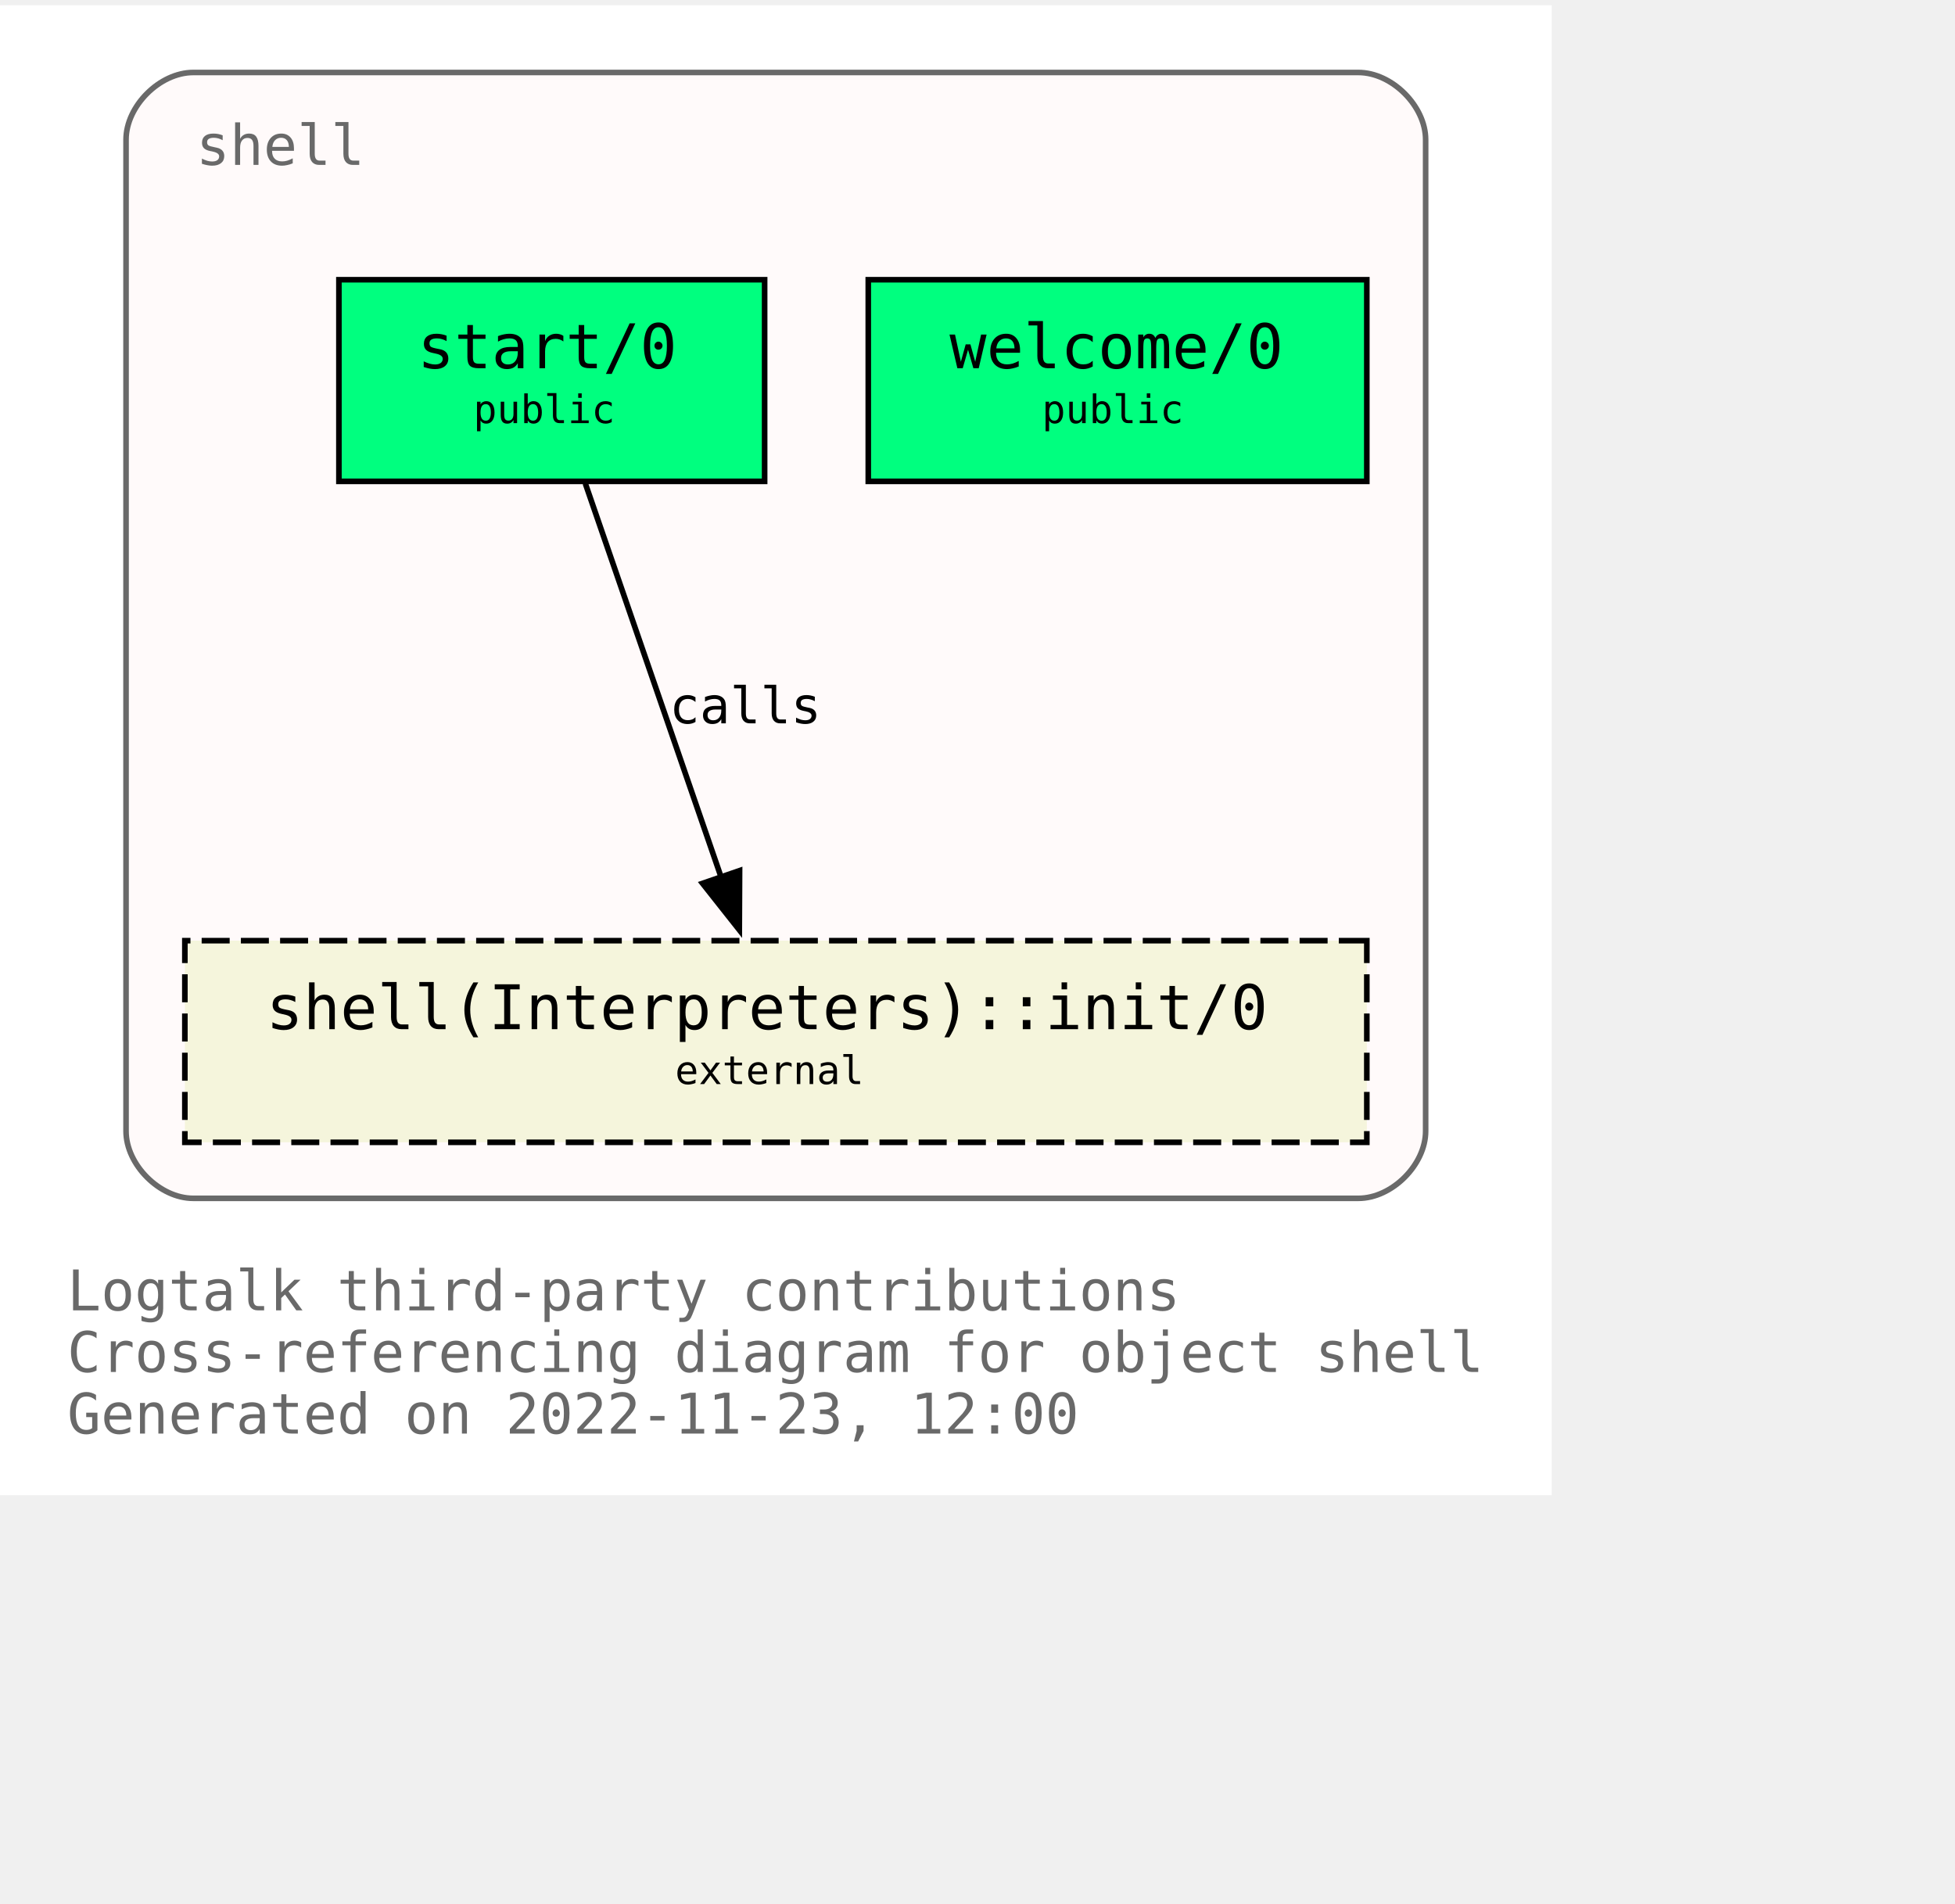
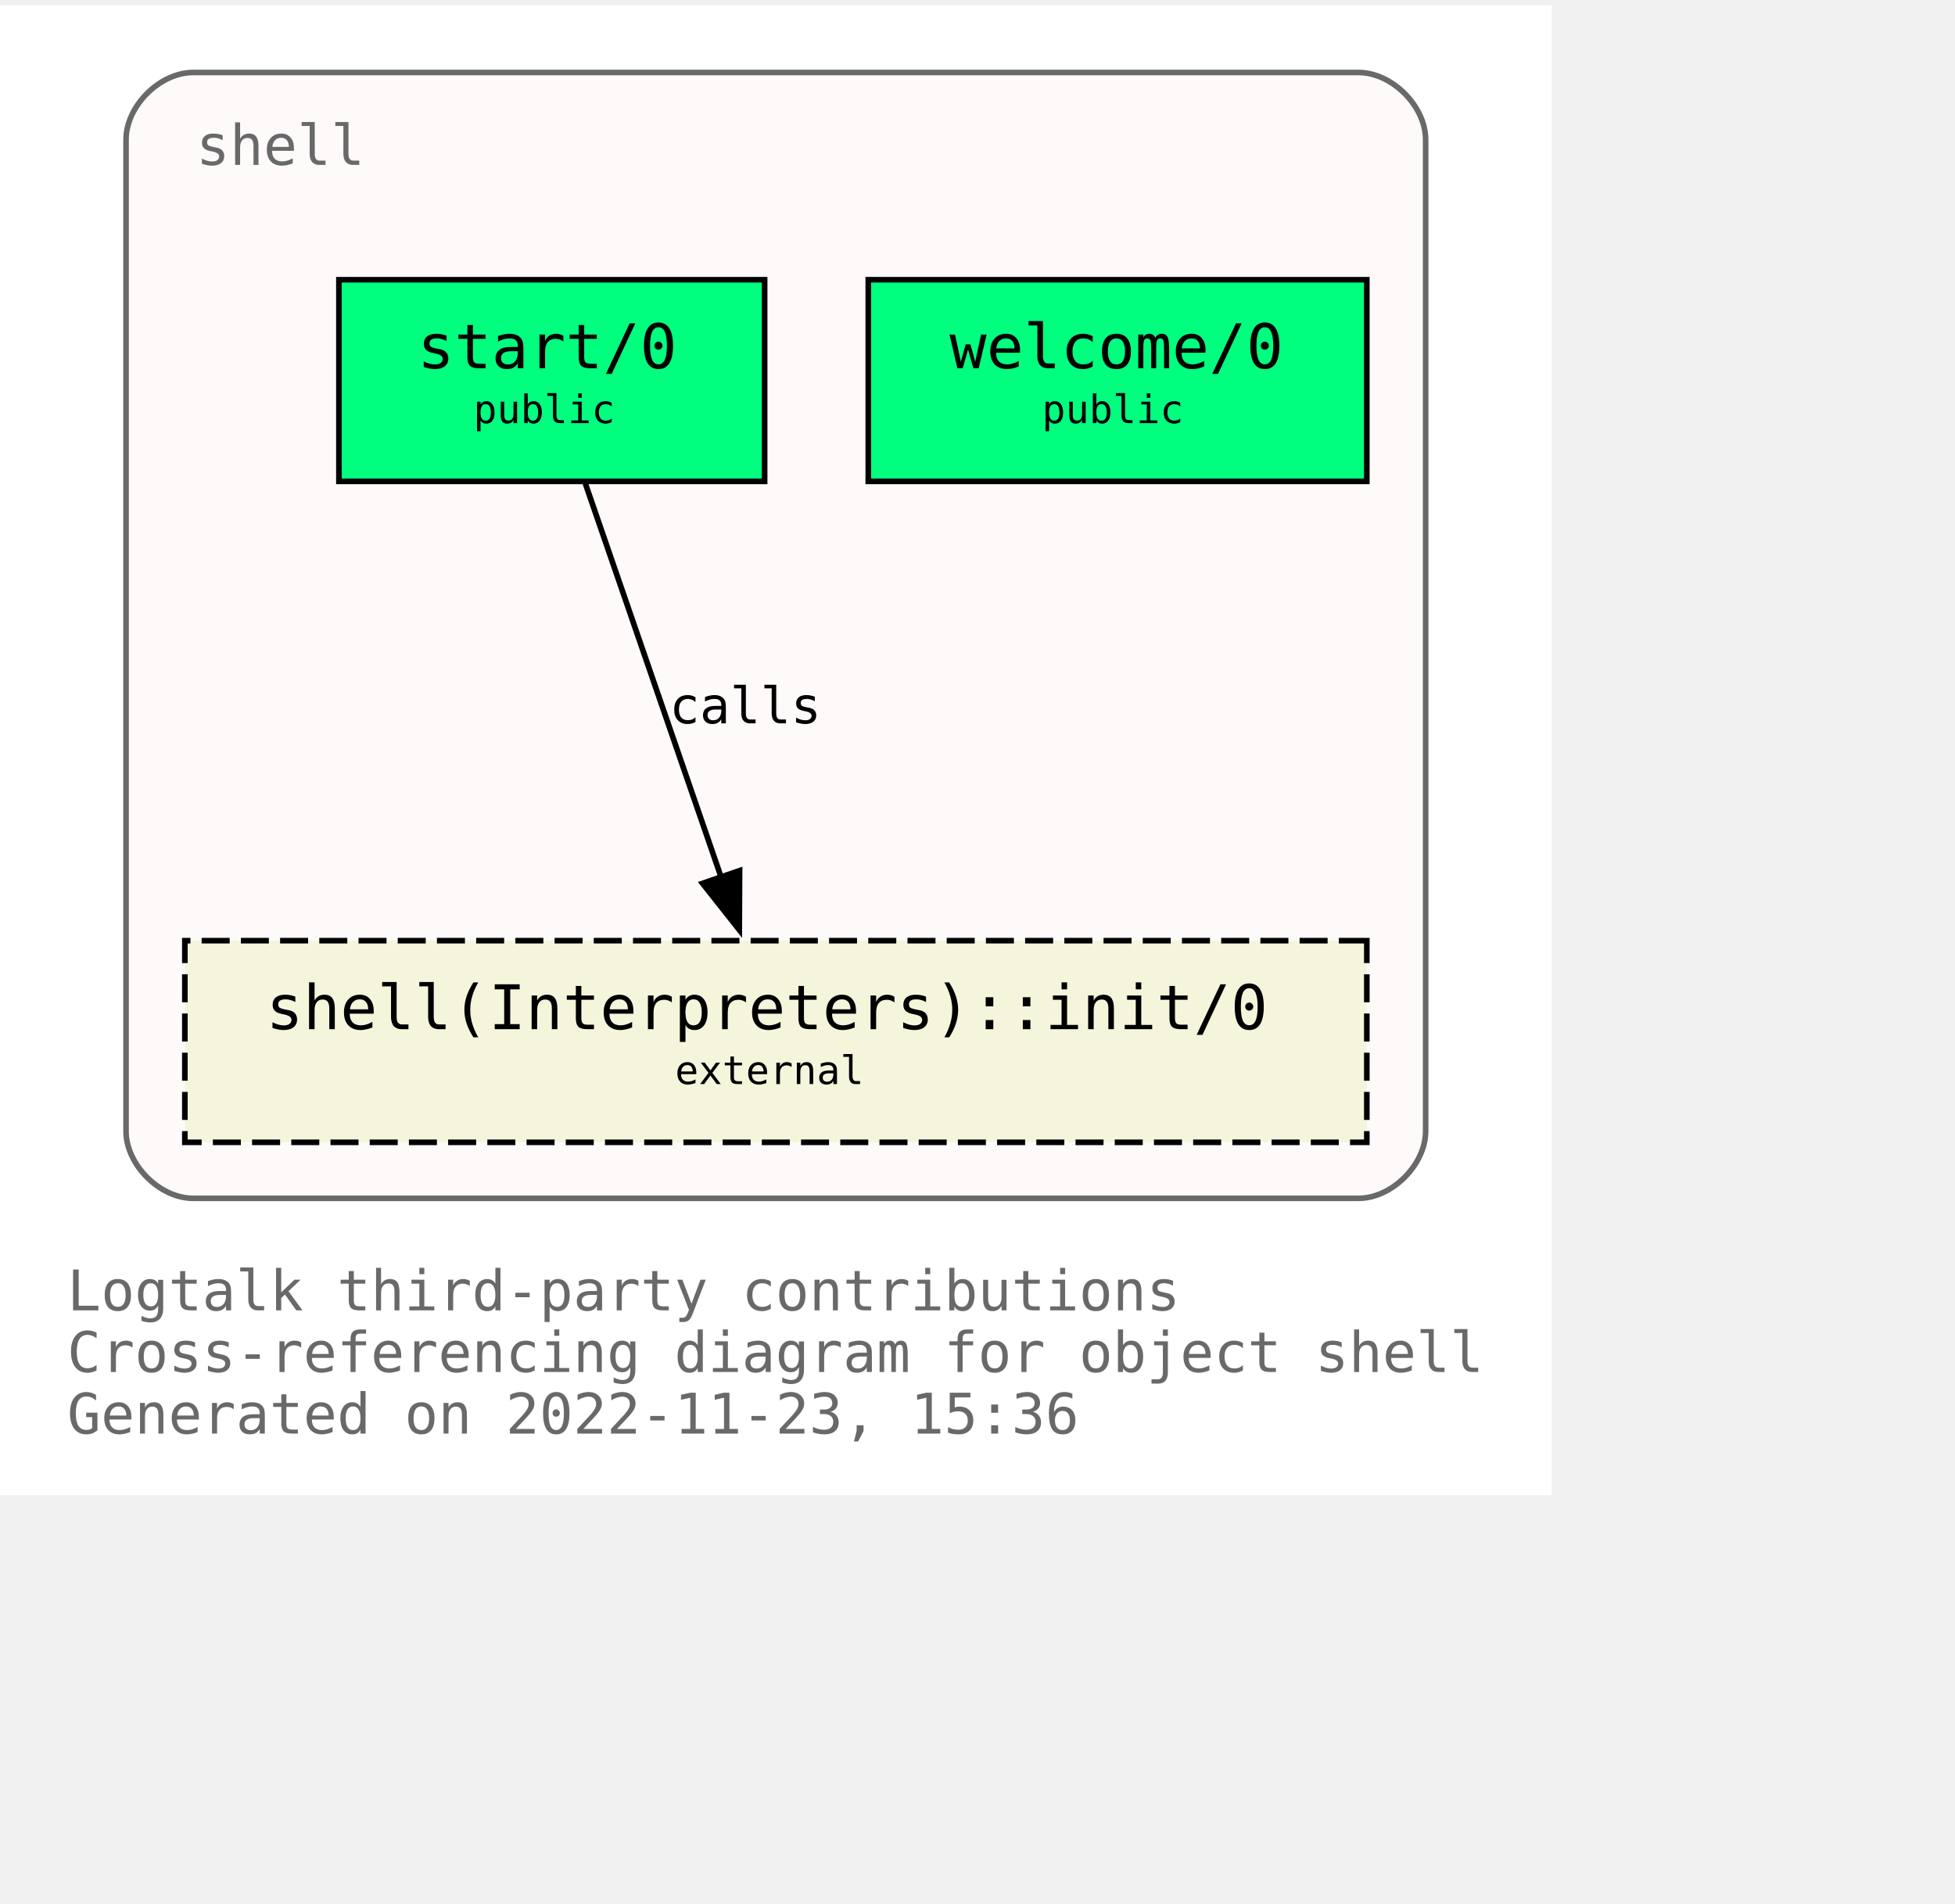
<svg xmlns="http://www.w3.org/2000/svg" xmlns:xlink="http://www.w3.org/1999/xlink" width="421pt" height="410pt" viewBox="72.00 72.00 349.00 338.00">
  <g id="graph0" class="graph" transform="scale(1 1) rotate(0) translate(76 334)">
    <polygon fill="white" stroke="none" points="-4,4 -4,-262 273,-262 273,4 -4,4" />
    <text text-anchor="start" x="8" y="-29" font-family="Monospace" font-size="10.00" fill="dimgray">Logtalk third-party contributions</text>
    <text text-anchor="start" x="8" y="-18" font-family="Monospace" font-size="10.00" fill="dimgray">Cross-referencing diagram for object shell</text>
-     <text text-anchor="start" x="8" y="-7" font-family="Monospace" font-size="10.00" fill="dimgray">Generated on 2022-11-23, 12:00</text>
+     <text text-anchor="start" x="8" y="-7" font-family="Monospace" font-size="10.00" fill="dimgray">Generated on 2022-11-23, 15:36</text>
    <g id="clust1" class="cluster">
      <g id="a_clust1">
        <a xlink:title="shell">
          <path fill="snow" stroke="dimgray" d="M30.5,-49C30.5,-49 238.5,-49 238.5,-49 244.5,-49 250.5,-55 250.5,-61 250.5,-61 250.5,-238 250.5,-238 250.5,-244 244.5,-250 238.5,-250 238.5,-250 30.5,-250 30.5,-250 24.5,-250 18.5,-244 18.5,-238 18.5,-238 18.5,-61 18.5,-61 18.5,-55 24.5,-49 30.5,-49" />
          <g id="a_clust1_0">
-             <a xlink:href="https://github.com/LogtalkDotOrg/logtalk3/tree/cd61c3fd24132fe623c8cc3848886dfb8fce7c90/contributions/verdi_neruda/shell.lgt" xlink:title="https://github.com/LogtalkDotOrg/logtalk3/tree/cd61c3fd24132fe623c8cc3848886dfb8fce7c90/contributions/verdi_neruda/shell.lgt">
+             <a xlink:href="https://github.com/LogtalkDotOrg/logtalk3/tree/b98ede82aee269709f0b86d50b03ec723c79b60a/contributions/verdi_neruda/shell.lgt" xlink:title="https://github.com/LogtalkDotOrg/logtalk3/tree/b98ede82aee269709f0b86d50b03ec723c79b60a/contributions/verdi_neruda/shell.lgt">
              <text text-anchor="start" x="31" y="-233.5" font-family="Monospace" font-size="10.00" fill="dimgray">shell</text>
            </a>
          </g>
        </a>
      </g>
    </g>
    <g id="node1" class="node">
      <g id="a_node1">
-         <a xlink:href="https://github.com/LogtalkDotOrg/logtalk3/tree/cd61c3fd24132fe623c8cc3848886dfb8fce7c90/contributions/verdi_neruda/shell.lgt#L341" xlink:title="https://github.com/LogtalkDotOrg/logtalk3/tree/cd61c3fd24132fe623c8cc3848886dfb8fce7c90/contributions/verdi_neruda/shell.lgt#L341">
+         <a xlink:href="https://github.com/LogtalkDotOrg/logtalk3/tree/b98ede82aee269709f0b86d50b03ec723c79b60a/contributions/verdi_neruda/shell.lgt#L341" xlink:title="https://github.com/LogtalkDotOrg/logtalk3/tree/b98ede82aee269709f0b86d50b03ec723c79b60a/contributions/verdi_neruda/shell.lgt#L341">
          <polygon fill="springgreen" stroke="black" points="240,-213 151,-213 151,-177 240,-177 240,-213" />
          <text text-anchor="start" x="159.5" y="-197.8" font-family="Monospace" font-size="9.00"> </text>
          <text text-anchor="start" x="165.5" y="-197.2" font-family="Monospace" font-size="11.00">welcome/0</text>
          <text text-anchor="start" x="226.5" y="-197.8" font-family="Monospace" font-size="9.00"> </text>
          <text text-anchor="start" x="159.5" y="-186.8" font-family="Monospace" font-size="9.00"> </text>
          <text text-anchor="start" x="182" y="-187.4" font-family="Monospace" font-size="7.00">public</text>
          <text text-anchor="start" x="226.5" y="-186.8" font-family="Monospace" font-size="9.00"> </text>
        </a>
      </g>
    </g>
    <g id="node2" class="node">
      <g id="a_node2">
-         <a xlink:href="https://github.com/LogtalkDotOrg/logtalk3/tree/cd61c3fd24132fe623c8cc3848886dfb8fce7c90/contributions/verdi_neruda/shell.lgt#L353" xlink:title="https://github.com/LogtalkDotOrg/logtalk3/tree/cd61c3fd24132fe623c8cc3848886dfb8fce7c90/contributions/verdi_neruda/shell.lgt#L353">
+         <a xlink:href="https://github.com/LogtalkDotOrg/logtalk3/tree/b98ede82aee269709f0b86d50b03ec723c79b60a/contributions/verdi_neruda/shell.lgt#L353" xlink:title="https://github.com/LogtalkDotOrg/logtalk3/tree/b98ede82aee269709f0b86d50b03ec723c79b60a/contributions/verdi_neruda/shell.lgt#L353">
          <polygon fill="springgreen" stroke="black" points="132.5,-213 56.5,-213 56.5,-177 132.5,-177 132.5,-213" />
          <text text-anchor="start" x="64.5" y="-197.8" font-family="Monospace" font-size="9.00"> </text>
          <text text-anchor="start" x="70.5" y="-197.2" font-family="Monospace" font-size="11.00">start/0</text>
          <text text-anchor="start" x="118.5" y="-197.8" font-family="Monospace" font-size="9.00"> </text>
          <text text-anchor="start" x="64.5" y="-186.8" font-family="Monospace" font-size="9.00"> </text>
          <text text-anchor="start" x="80.5" y="-187.4" font-family="Monospace" font-size="7.00">public</text>
          <text text-anchor="start" x="118.5" y="-186.8" font-family="Monospace" font-size="9.00"> </text>
        </a>
      </g>
    </g>
    <g id="node3" class="node">
      <g id="a_node3">
        <a xlink:href="https://logtalk.org/library/shell_1.html#init/0" xlink:title="https://logtalk.org/library/shell_1.html#init/0">
          <polygon fill="beige" stroke="black" stroke-dasharray="5,2" points="240,-95 29,-95 29,-59 240,-59 240,-95" />
          <text text-anchor="start" x="37.5" y="-79.8" font-family="Monospace" font-size="9.00"> </text>
          <text text-anchor="start" x="43.5" y="-79.2" font-family="Monospace" font-size="11.00">shell(Interpreters)::init/0</text>
          <text text-anchor="start" x="226.5" y="-79.8" font-family="Monospace" font-size="9.00"> </text>
          <text text-anchor="start" x="37.5" y="-68.8" font-family="Monospace" font-size="9.00"> </text>
          <text text-anchor="start" x="116.5" y="-69.4" font-family="Monospace" font-size="7.00">external</text>
          <text text-anchor="start" x="226.5" y="-68.8" font-family="Monospace" font-size="9.00"> </text>
        </a>
      </g>
    </g>
    <g id="edge1" class="edge">
      <g id="a_edge1">
-         <a xlink:href="https://github.com/LogtalkDotOrg/logtalk3/tree/cd61c3fd24132fe623c8cc3848886dfb8fce7c90/contributions/verdi_neruda/shell.lgt#L355" xlink:title="calls">
+         <a xlink:href="https://github.com/LogtalkDotOrg/logtalk3/tree/b98ede82aee269709f0b86d50b03ec723c79b60a/contributions/verdi_neruda/shell.lgt#L355" xlink:title="calls">
          <path fill="none" stroke="black" d="M100.49,-176.63C106.91,-158.01 117.2,-128.16 124.79,-106.17" />
          <polygon fill="black" stroke="black" points="128.03,-107.51 127.98,-96.92 121.41,-105.23 128.03,-107.51" />
        </a>
      </g>
      <g id="a_edge1-label">
-         <a xlink:href="https://github.com/LogtalkDotOrg/logtalk3/tree/cd61c3fd24132fe623c8cc3848886dfb8fce7c90/contributions/verdi_neruda/shell.lgt#L355" xlink:title="https://github.com/LogtalkDotOrg/logtalk3/tree/cd61c3fd24132fe623c8cc3848886dfb8fce7c90/contributions/verdi_neruda/shell.lgt#L355">
+         <a xlink:href="https://github.com/LogtalkDotOrg/logtalk3/tree/b98ede82aee269709f0b86d50b03ec723c79b60a/contributions/verdi_neruda/shell.lgt#L355" xlink:title="https://github.com/LogtalkDotOrg/logtalk3/tree/b98ede82aee269709f0b86d50b03ec723c79b60a/contributions/verdi_neruda/shell.lgt#L355">
          <text text-anchor="start" x="115.5" y="-133.8" font-family="Monospace" font-size="9.00">calls</text>
        </a>
      </g>
    </g>
  </g>
</svg>
